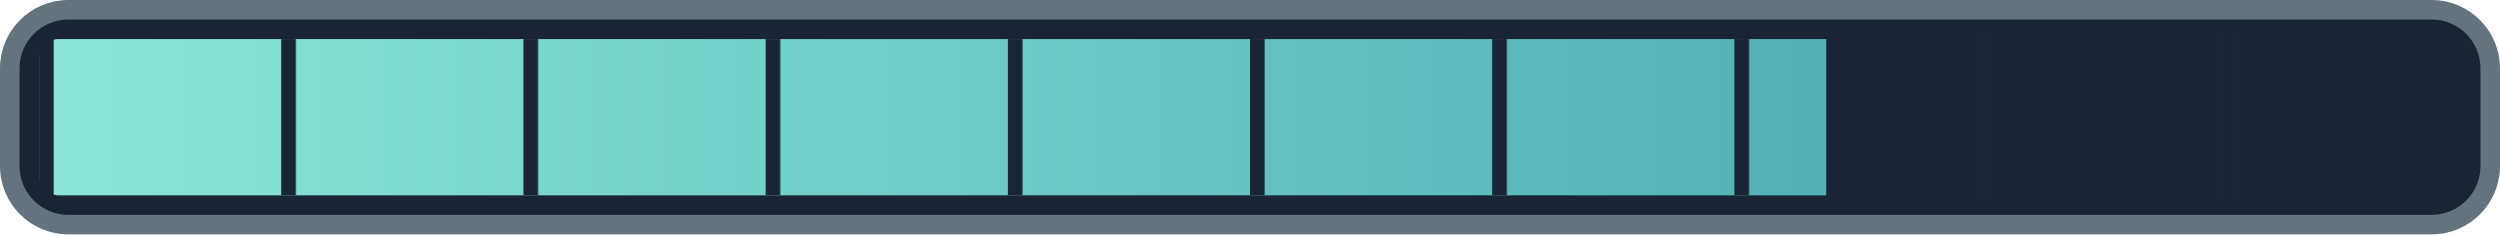
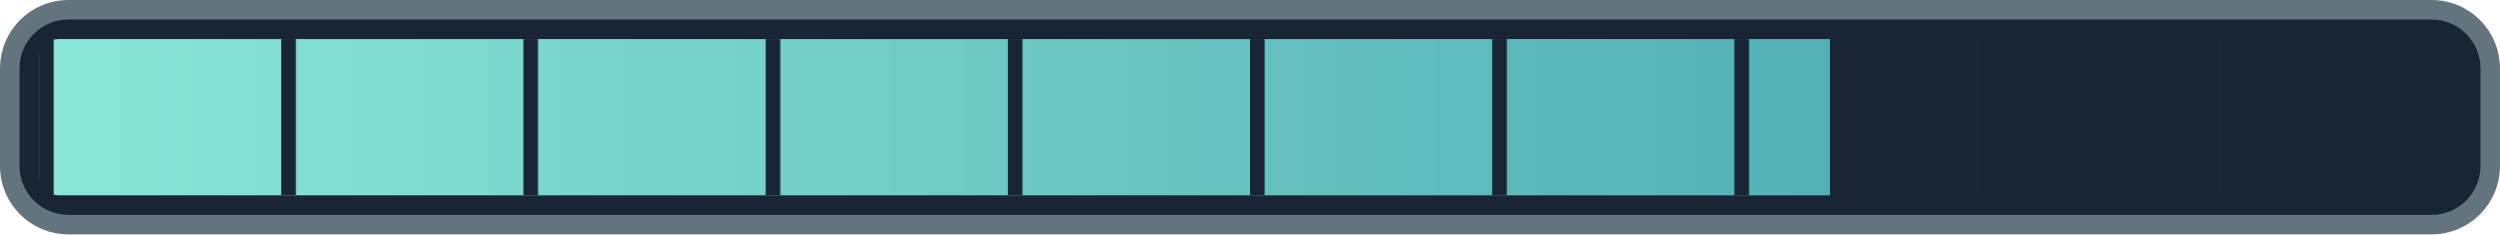
<svg xmlns="http://www.w3.org/2000/svg" width="128" height="12" viewBox="0 0 128 12">
  <defs>
    <linearGradient id="ink">
      <stop stop-color="#8ae6d6" />
      <stop offset="1" stop-color="#409eaa" />
    </linearGradient>
    <pattern id="ticks" width="12.4" height="8" patternUnits="userSpaceOnUse" x="2">
      <path d="M0 0v8" stroke="#192535" stroke-width="1.5" />
    </pattern>
    <clipPath id="filled">
-       <rect x="2" y="2" width="91.503" height="8" />
+       <rect x="2" y="2" width="91.693" height="8" />
    </clipPath>
  </defs>
  <rect x=".5" y=".5" width="127" height="11" rx="3" fill="#192535" stroke="#63747e" />
  <rect x="2" y="2" width="124" height="8" rx="1" fill="url(#ink)" clip-path="url(#filled)" />
  <rect x="2" y="2" width="124" height="8" fill="url(#ticks)" />
</svg>
